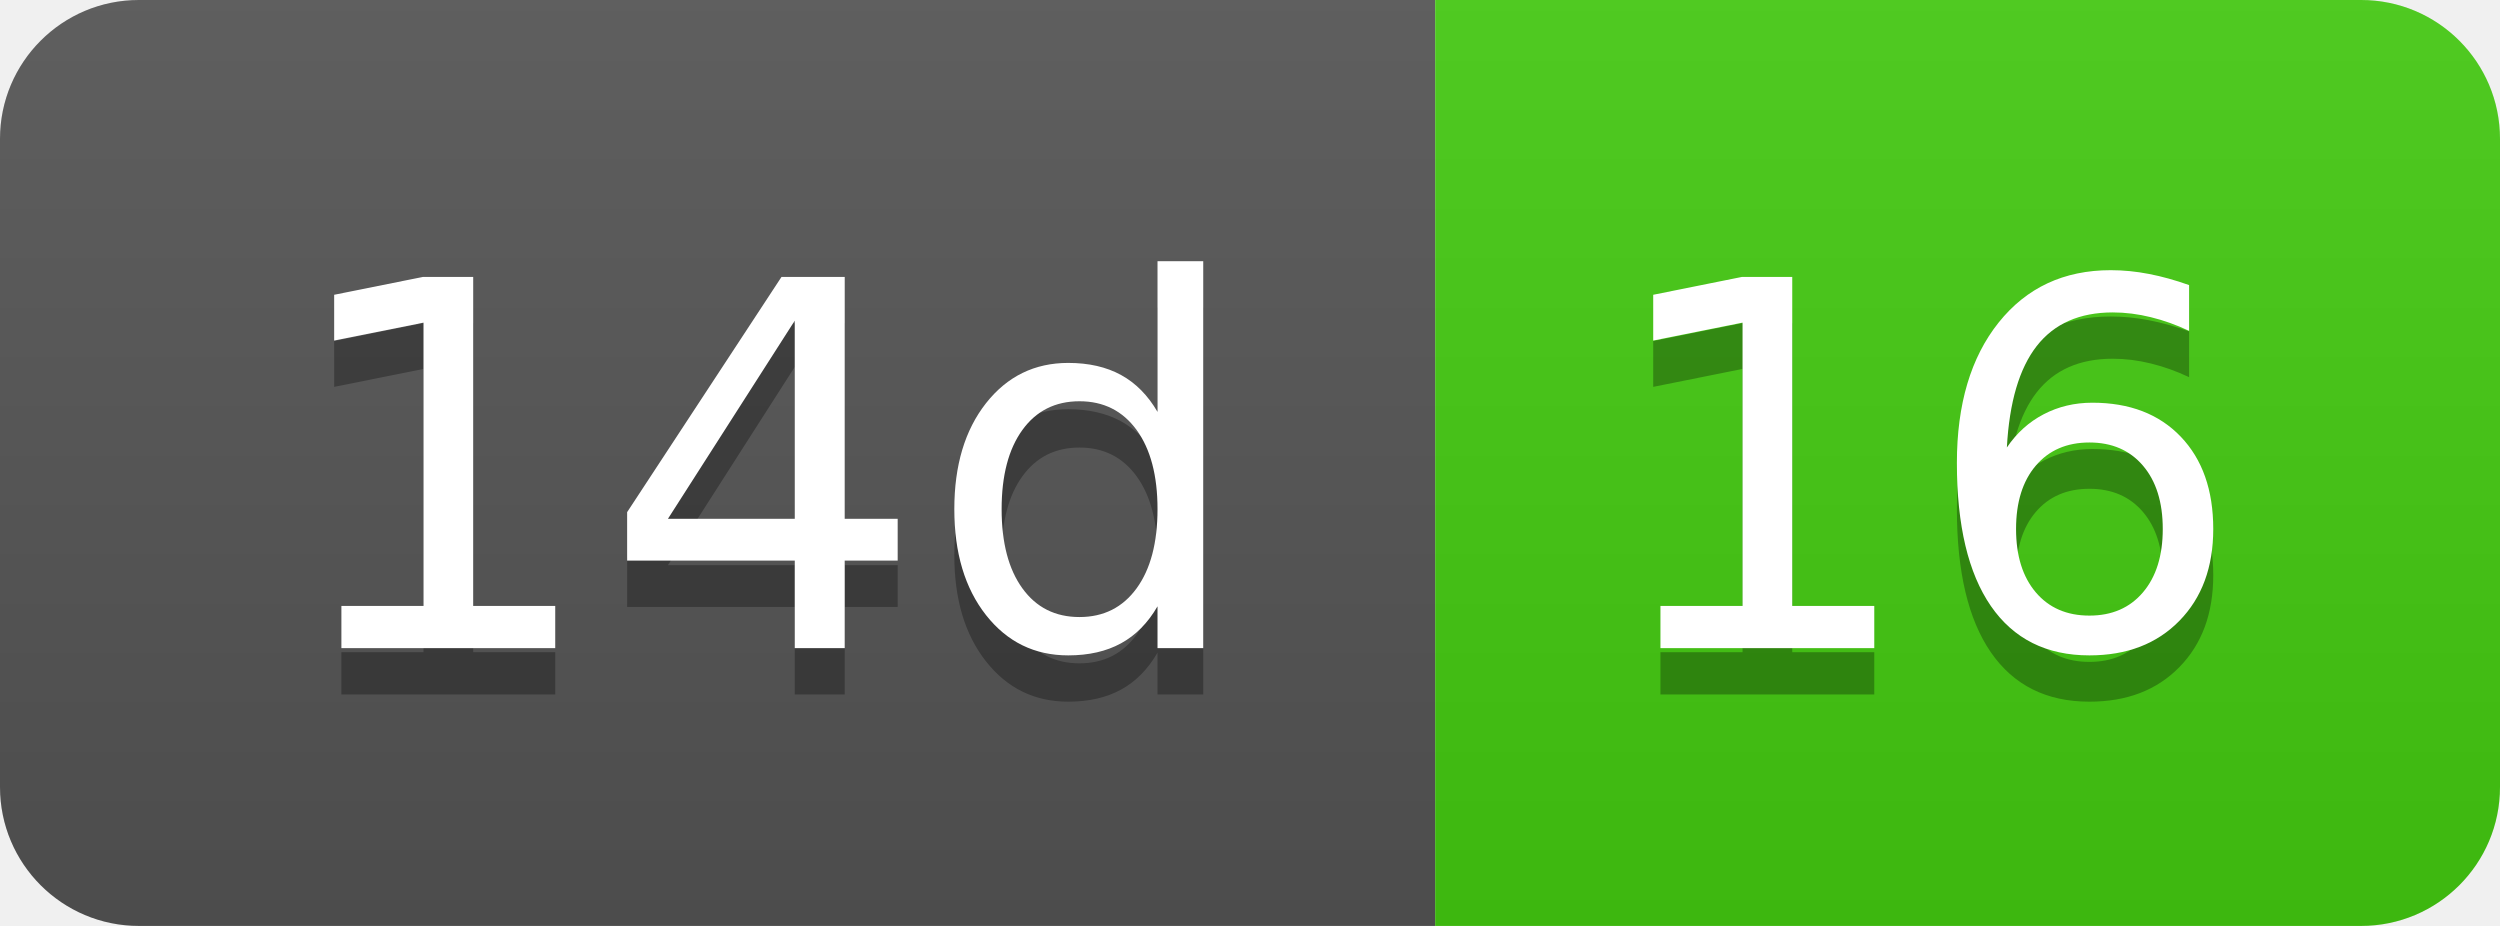
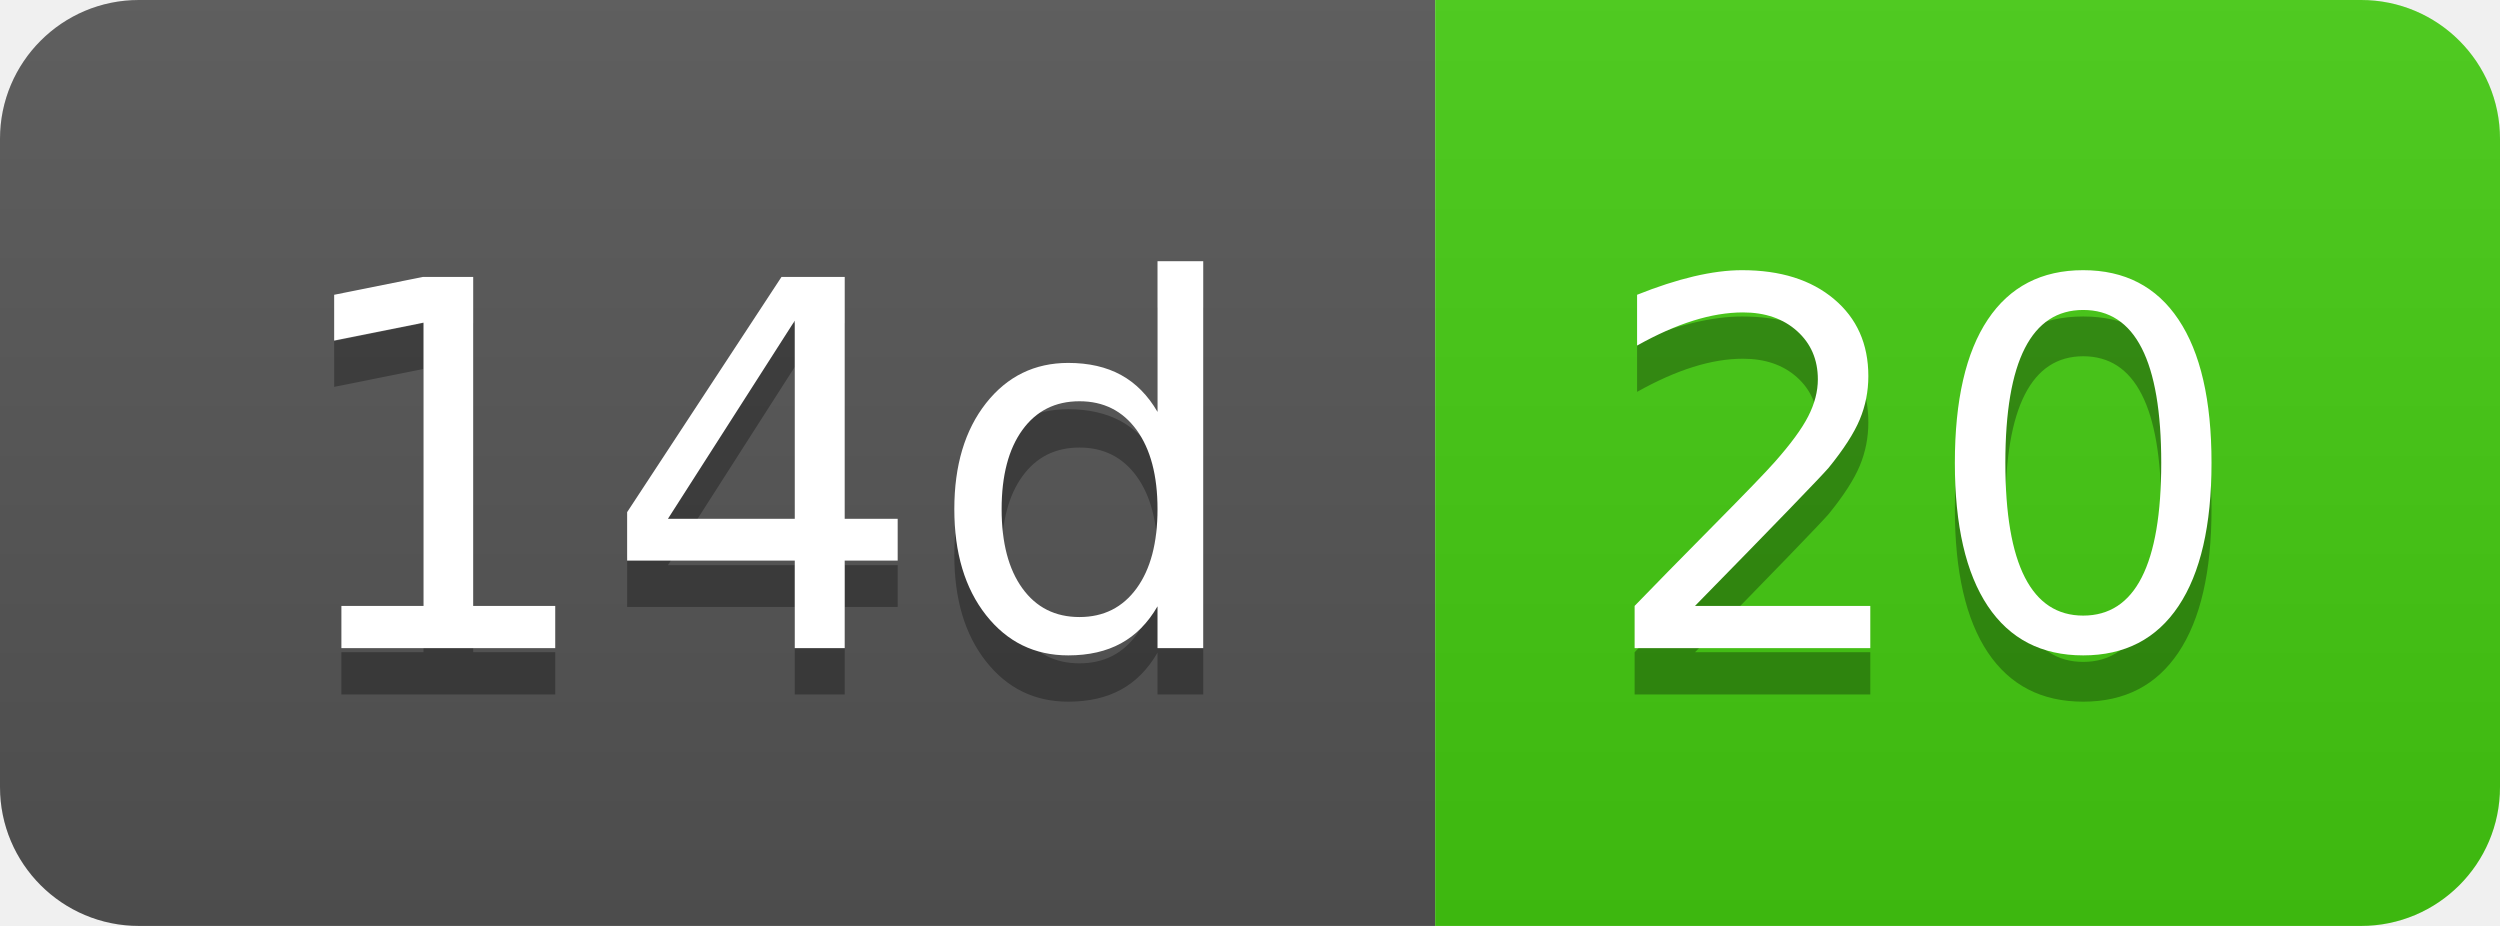
- <svg xmlns="http://www.w3.org/2000/svg" width="54" height="20" role="img" aria-label="14d: 16">
+ <svg xmlns="http://www.w3.org/2000/svg" width="54" height="20" role="img" aria-label="14d: 20">
  <linearGradient id="s" x2="0" y2="100%">
    <stop offset="0" stop-color="#bbb" stop-opacity=".1" />
    <stop offset="1" stop-opacity=".1" />
  </linearGradient>
  <clipPath id="r">
    <rect width="54" height="20" rx="3" fill="#fff" />
  </clipPath>
  <g clip-path="url(#r)">
    <rect width="31" height="20" fill="#555" />
    <rect x="31" width="23" height="20" fill="#4c1" />
    <rect width="54" height="20" fill="url(#s)" />
  </g>
  <g fill="#fff" text-anchor="middle" font-family="Verdana,Geneva,DejaVu Sans,sans-serif" text-rendering="geometricPrecision" font-size="110">
    <text aria-hidden="true" x="165" y="150" fill="#010101" fill-opacity=".3" transform="scale(.1)" textLength="210">14d</text>
    <text x="165" y="140" transform="scale(.1)" fill="#fff" textLength="210">14d</text>
-     <text aria-hidden="true" x="415" y="150" fill="#010101" fill-opacity=".3" transform="scale(.1)" textLength="130">16</text>
-     <text x="415" y="140" transform="scale(.1)" fill="#fff" textLength="130">16</text>
+     <text aria-hidden="true" x="415" y="150" fill="#010101" fill-opacity=".3" transform="scale(.1)" textLength="130">20</text>
+     <text x="415" y="140" transform="scale(.1)" fill="#fff" textLength="130">20</text>
  </g>
</svg>
